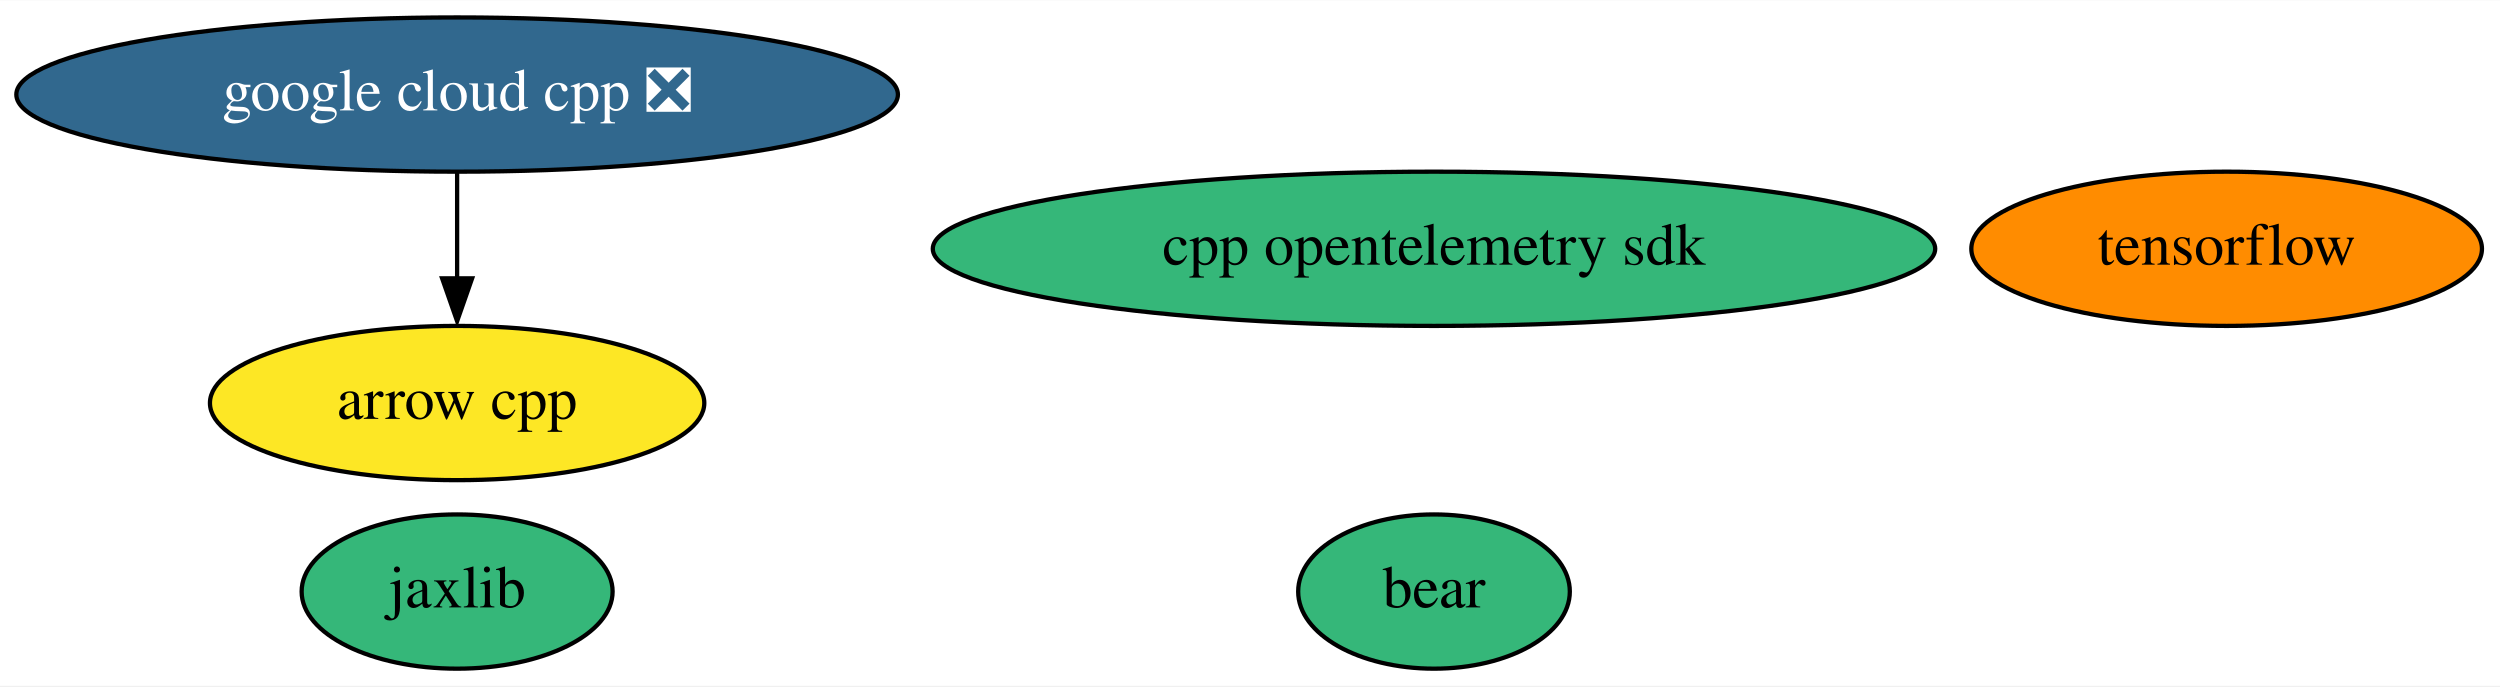
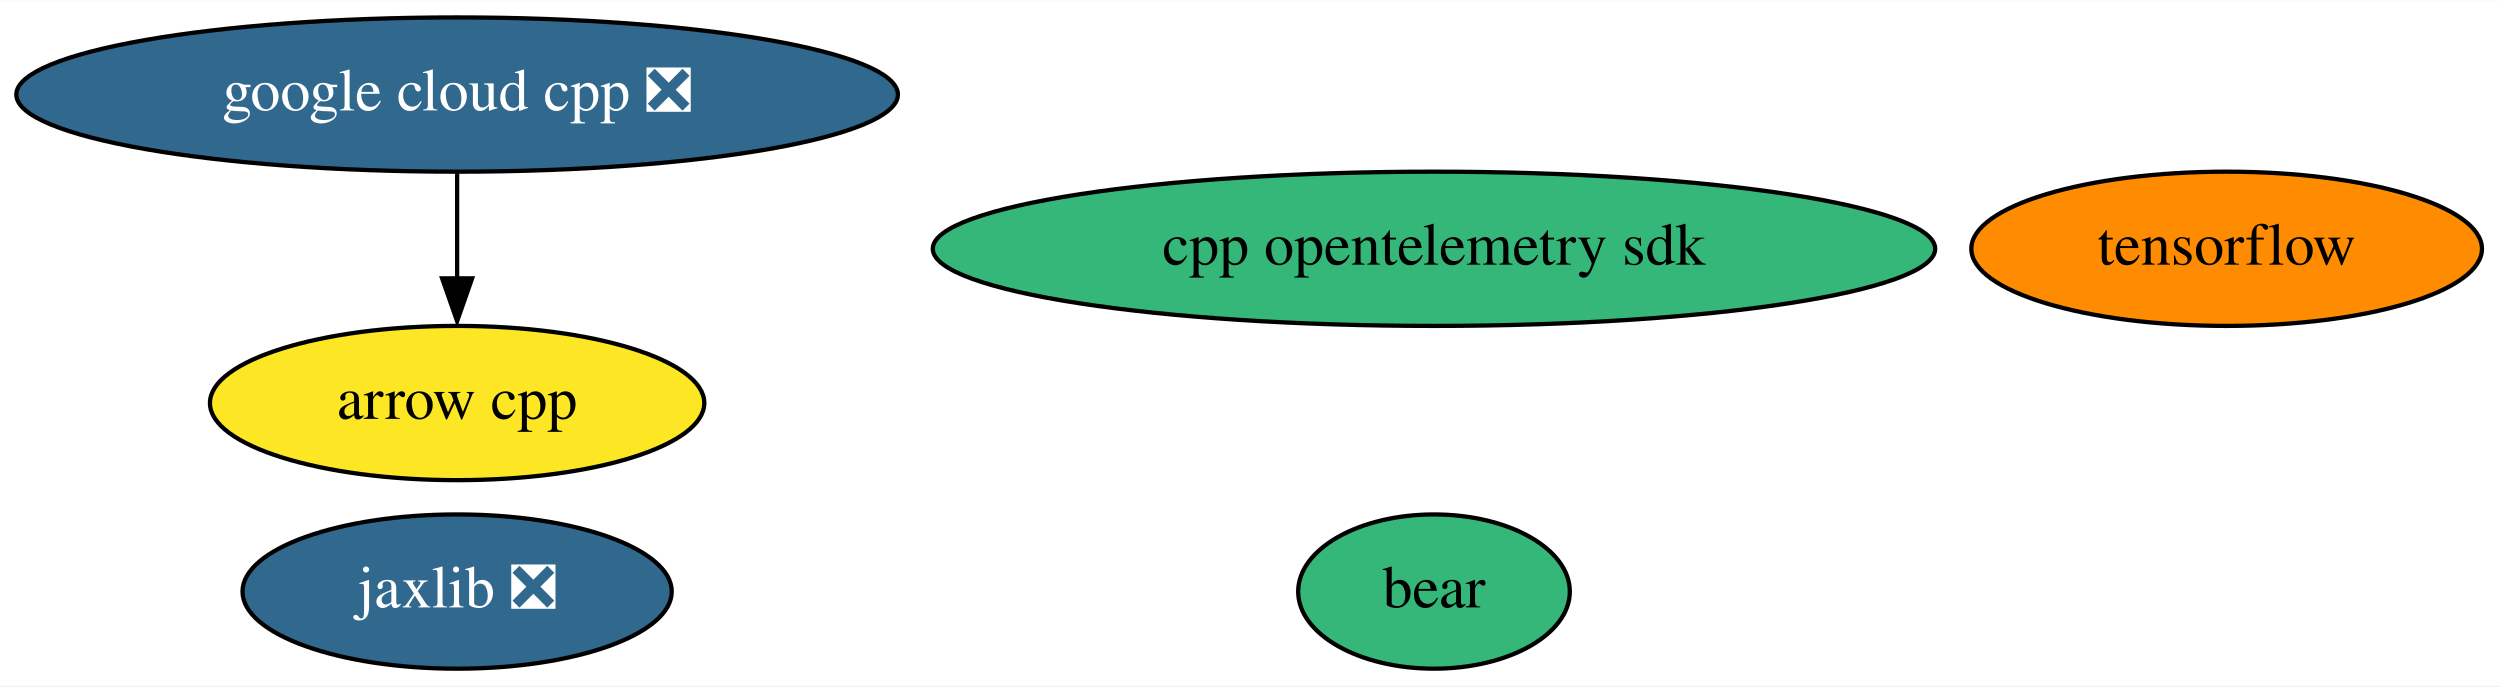
<svg xmlns="http://www.w3.org/2000/svg" xmlns:xlink="http://www.w3.org/1999/xlink" width="583pt" height="160pt" viewBox="0.00 0.00 583.49 160.00">
  <g id="graph0" class="graph" transform="scale(1 1) rotate(0) translate(4 156)">
    <polygon fill="white" stroke="none" points="-4,4 -4,-156 579.49,-156 579.49,4 -4,4" />
    <g id="node1" class="node">
      <g id="a_node1">
        <a xlink:href="https://github.com/conda-forge/arrow-cpp-feedstock" xlink:title="arrow cpp">
          <ellipse fill="#fde725" stroke="black" cx="102.69" cy="-62" rx="57.69" ry="18" />
          <text text-anchor="middle" x="102.69" y="-58.3" font-family="Times,serif" font-size="14.00">arrow cpp</text>
        </a>
      </g>
    </g>
    <g id="node2" class="node">
      <g id="a_node2">
        <a xlink:href="https://github.com/conda-forge/tensorflow-feedstock" xlink:title="tensorflow">
          <ellipse fill="#ff8c00" stroke="black" cx="515.69" cy="-98" rx="59.59" ry="18" />
          <text text-anchor="middle" x="515.69" y="-94.3" font-family="Times,serif" font-size="14.00">tensorflow</text>
        </a>
      </g>
    </g>
    <g id="node3" class="node">
      <g id="a_node3">
-         <a xlink:href="https://github.com/conda-forge/jaxlib-feedstock" xlink:title="jaxlib">
-           <ellipse fill="#35b779" stroke="black" cx="102.69" cy="-18" rx="36.29" ry="18" />
-           <text text-anchor="middle" x="102.69" y="-14.3" font-family="Times,serif" font-size="14.00">jaxlib</text>
+         <a xlink:href="https://github.com/conda-forge/jaxlib-feedstock/pull/172" xlink:title="jaxlib ❎">
+           <ellipse fill="#31688e" stroke="black" cx="102.69" cy="-18" rx="50.09" ry="18" />
+           <text text-anchor="middle" x="102.69" y="-14.3" font-family="Times,serif" font-size="14.00" fill="white">jaxlib ❎</text>
        </a>
      </g>
    </g>
    <g id="node4" class="node">
      <g id="a_node4">
        <a xlink:href="https://github.com/conda-forge/google-cloud-cpp-feedstock/pull/131" xlink:title="google cloud cpp ❎">
          <ellipse fill="#31688e" stroke="black" cx="102.69" cy="-134" rx="102.88" ry="18" />
          <text text-anchor="middle" x="102.69" y="-130.3" font-family="Times,serif" font-size="14.00" fill="white">google cloud cpp ❎</text>
        </a>
      </g>
    </g>
    <g id="edge1" class="edge">
      <path fill="none" stroke="black" d="M102.69,-115.7C102.69,-108.24 102.69,-99.32 102.69,-90.97" />
      <polygon fill="black" stroke="black" points="106.19,-91.1 102.69,-81.1 99.19,-91.1 106.19,-91.1" />
    </g>
    <g id="node5" class="node">
      <g id="a_node5">
        <a xlink:href="https://github.com/conda-forge/bear-feedstock" xlink:title="bear">
          <ellipse fill="#35b779" stroke="black" cx="330.69" cy="-18" rx="31.7" ry="18" />
          <text text-anchor="middle" x="330.69" y="-14.3" font-family="Times,serif" font-size="14.00">bear</text>
        </a>
      </g>
    </g>
    <g id="node6" class="node">
      <g id="a_node6">
        <a xlink:href="https://github.com/conda-forge/cpp-opentelemetry-sdk-feedstock" xlink:title="cpp opentelemetry sdk">
          <ellipse fill="#35b779" stroke="black" cx="330.69" cy="-98" rx="116.98" ry="18" />
          <text text-anchor="middle" x="330.69" y="-94.3" font-family="Times,serif" font-size="14.00">cpp opentelemetry sdk</text>
        </a>
      </g>
    </g>
  </g>
</svg>
